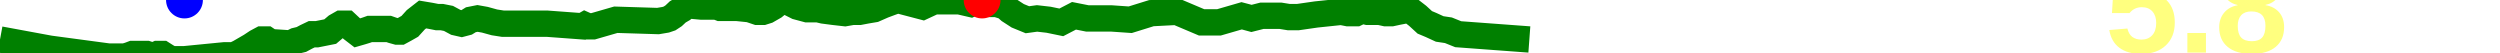
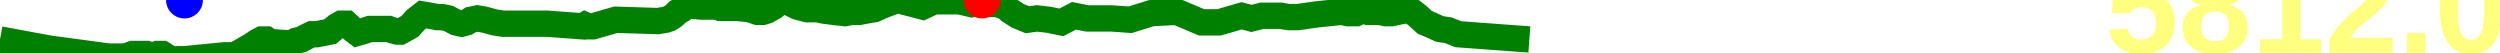
<svg xmlns="http://www.w3.org/2000/svg" baseProfile="full" height="20px" version="1.1" width="950px">
  <defs />
  <path d="M 0 15.0 L 18.937 18.5 L 41.326 21.5 L 43.572 21.5 L 45.616 21.5 L 47.38 21.5 L 49.07 21.0 L 50.388 20.5 L 55.753 20.5 L 57.301 21.0 L 58.826 21.0 L 59.928 20.5 L 61.704 20.5 L 63.275 21.5 L 65.094 22.5 L 67.14 22.5 L 70.1 22.5 L 85.401 21.0 L 87.475 21.0 L 88.902 21.0 L 90.986 20.0 L 95.303 17.5 L 97.563 16.0 L 99.437 15.0 L 101.264 15.0 L 102.748 16.0 L 110.383 16.5 L 112.44 15.5 L 114.517 15.0 L 116.383 14.0 L 118.479 13.0 L 120.457 13.0 L 125.477 12.0 L 127.837 10.0 L 129.596 9.0 L 131.671 9.0 L 133.811 11.0 L 135.758 12.5 L 137.492 12.0 L 139.116 11.5 L 140.529 11.0 L 147.704 11.0 L 149.122 11.5 L 150.924 12.0 L 152.143 12.0 L 153.984 11.0 L 155.742 10.0 L 158.012 7.5 L 160.577 5.5 L 163.57 6.0 L 166.107 6.5 L 167.927 6.5 L 170.425 7.0 L 173.217 8.5 L 175.419 9.0 L 177.317 8.5 L 178.934 7.5 L 181.454 7.0 L 184.248 7.5 L 187.867 8.5 L 191.061 9.0 L 205.532 9.0 L 206.333 9.0 L 207.842 9.0 L 221.348 10.0 L 222.222 9.5 L 223.335 10.0 L 224.455 10.0 L 225.36 10.0 L 234.011 7.5 L 250.035 8.0 L 252.983 7.5 L 254.457 7.0 L 255.976 6.0 L 257.571 4.5 L 259.309 3.5 L 261.068 2.0 L 266.502 2.5 L 267.303 2.5 L 268.022 2.5 L 268.787 2.5 L 269.637 2.5 L 270.488 2.5 L 271.275 2.5 L 272.352 2.5 L 273.65 3.0 L 279.972 3.0 L 284.834 3.5 L 287.801 4.5 L 289.928 4.5 L 291.501 4.0 L 294.119 2.5 L 296.571 0.5 L 298.934 0.5 L 302.918 2.5 L 306.654 3.5 L 309.473 3.5 L 310.78 3.5 L 312.901 4.0 L 316.713 4.5 L 321.097 5.0 L 323.953 4.5 L 326.605 4.5 L 329.225 4.0 L 332.205 3.5 L 335.622 2.0 L 338.303 1.0 L 341.083 0.0 L 350.633 2.5 L 354.94 0.5 L 356.754 0.5 L 358.45 0.5 L 360.233 0.5 L 362.211 0.5 L 364.538 0.5 L 366.714 1.0 L 368.873 1.5 L 371.094 0.5 L 373.204 0.0 L 375.118 0.5 L 376.756 1.5 L 378.761 1.5 L 380.319 2.0 L 381.961 2.5 L 383.658 4.0 L 386.748 6.0 L 390.416 7.5 L 394.079 7.0 L 398.463 7.5 L 403.3 8.5 L 408.122 6.0 L 413.187 7.0 L 417.779 7.0 L 422.272 7.0 L 429.485 7.5 L 437.536 5.0 L 447.157 4.5 L 456.604 8.5 L 463.199 8.5 L 471.826 6.0 L 473.728 6.5 L 475.563 7.0 L 477.541 6.5 L 479.501 6.0 L 483.149 6.0 L 486.65 6.0 L 489.739 6.5 L 493.183 6.5 L 500.146 5.5 L 509.667 4.5 L 512.179 5.0 L 513.862 5.0 L 515.373 5.0 L 516.414 4.5 L 516.9 4.0 L 517.592 4.0 L 519.696 4.5 L 521.171 4.5 L 522.13 4.5 L 523.013 4.5 L 524.24 4.5 L 526.507 5.0 L 528.833 5.0 L 531.121 4.5 L 533.704 4.0 L 536.107 4.0 L 538.698 6.0 L 541.421 8.5 L 543.81 9.5 L 547.075 11.0 L 550.39 11.5 L 554.123 13.0 L 581.152 15.0 L 581.152 15.0" fill="none" stroke="green" stroke-width="10" />
  <circle cx="373.204" cy="0" fill="red" r="7" stroke="none" />
  <circle cx="70.1" cy="0" fill="blue" r="7" stroke="none" />
-   <text fill="#ffff7f" font-family="Arial" font-size="50px" font-weight="bold" stroke="none" x="800" y="20">5.8</text>
+   <text fill="#ffff7f" font-family="Arial" font-size="50px" font-weight="bold" stroke="none" x="800" y="20">5812.0</text>
</svg>
